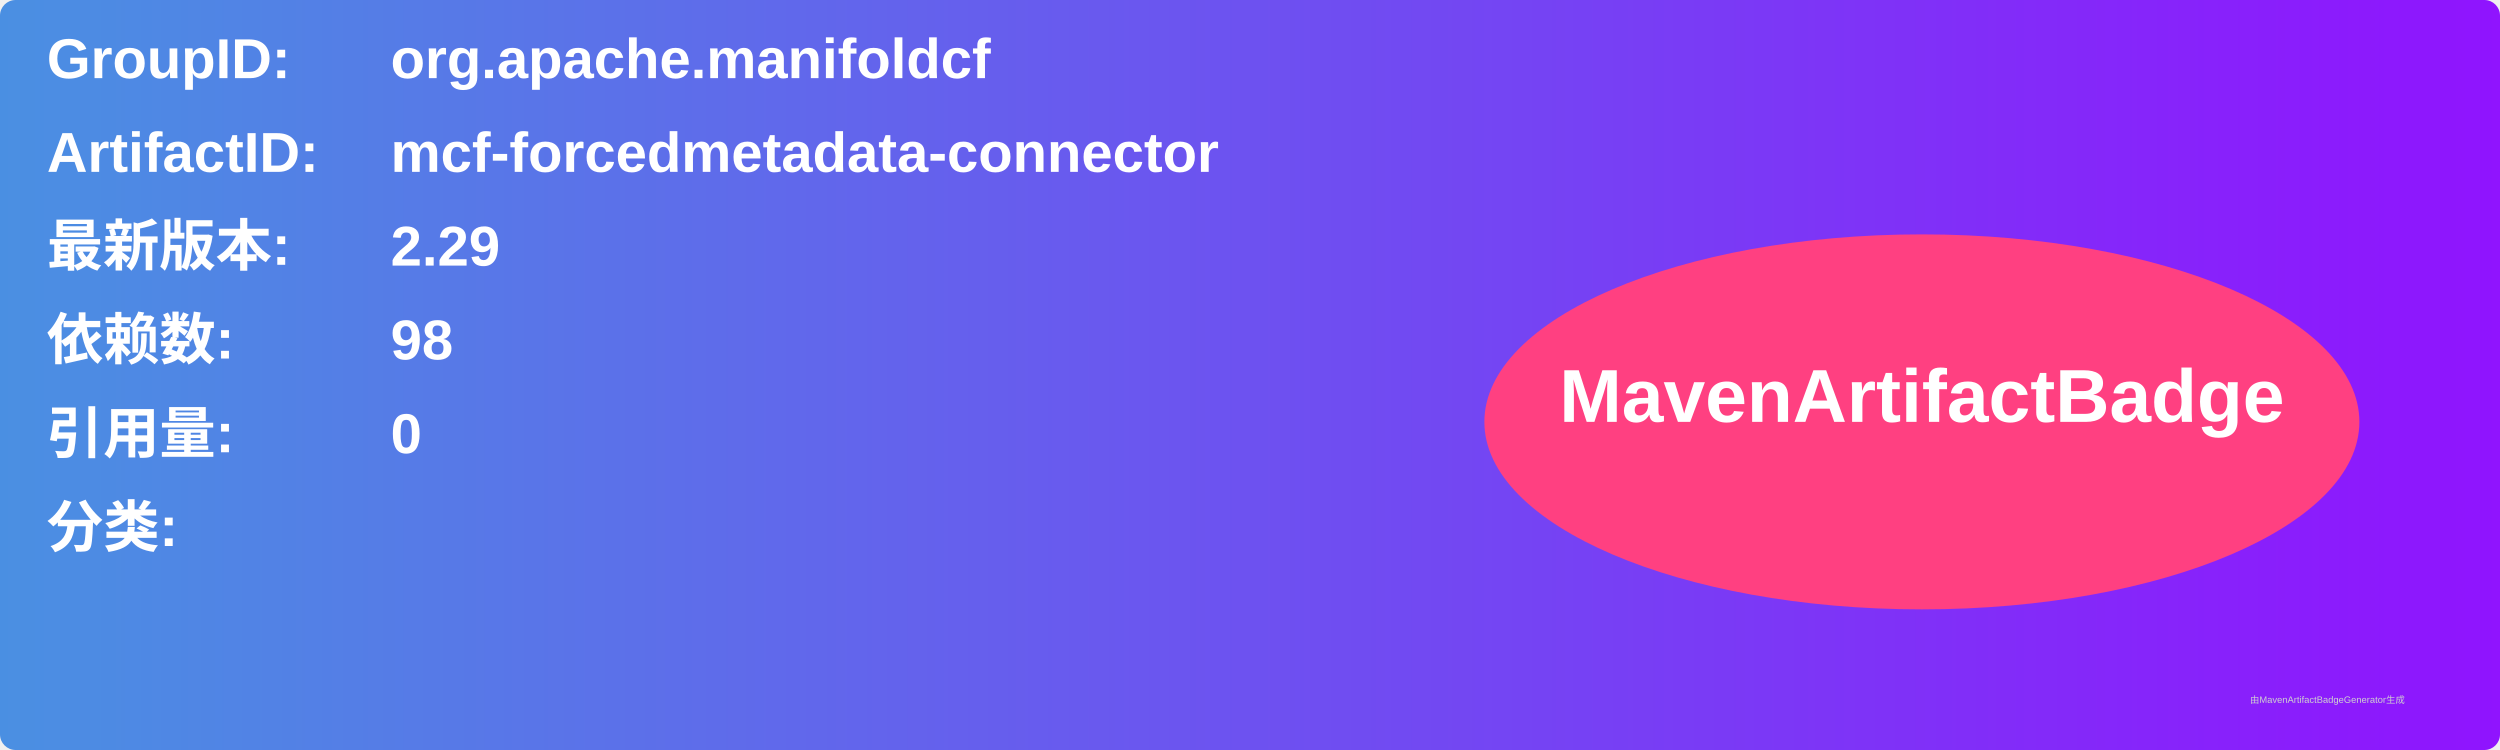
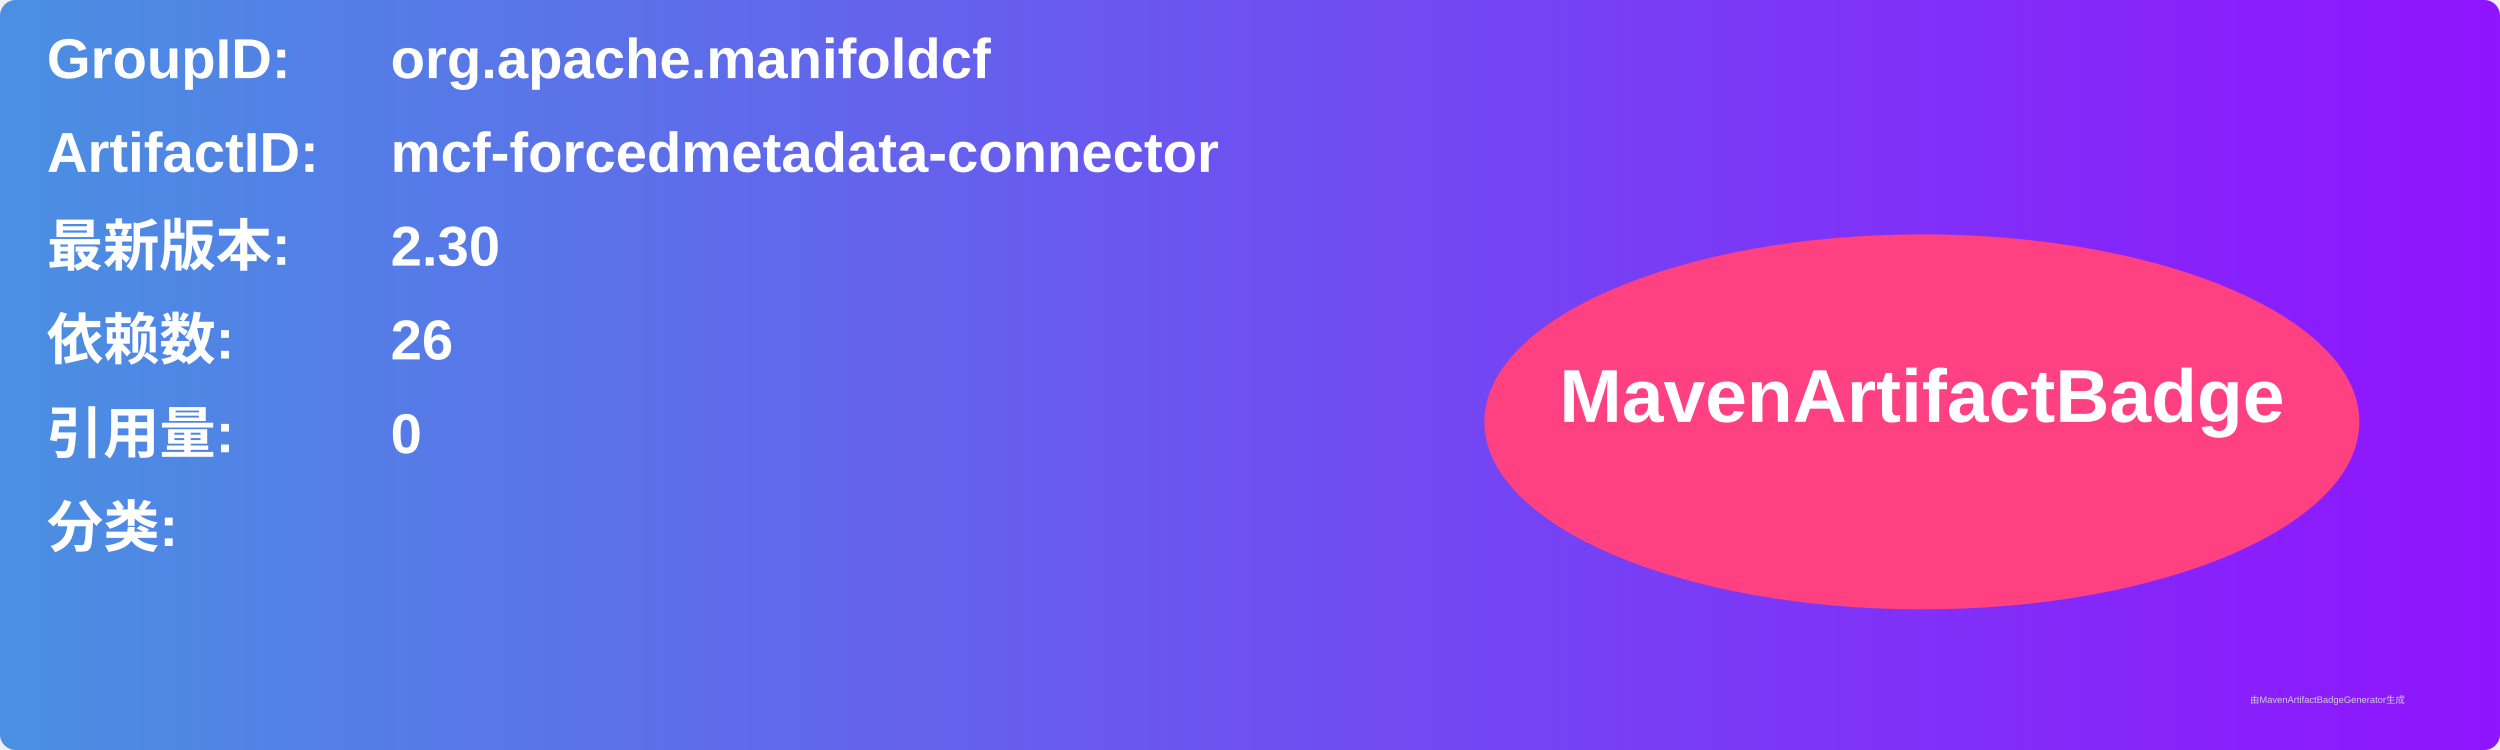
<svg xmlns="http://www.w3.org/2000/svg" width="800" height="240" viewBox="0 0 800 240">
  <linearGradient id="grad" x1="0%" y1="0%" x2="100%" y2="0%">
    <stop offset="0%" stop-color="#4a90e2" />
    <stop offset="100%" stop-color="#9013fe" />
  </linearGradient>
  <rect width="100%" height="100%" rx="5" ry="5" fill="url(#grad)" />
  <g transform="translate(15, 15)">
    <text x="0" y="10" font-family="Arial" font-size="18" fill="white" font-weight="bold" width="260">GroupID:</text>
    <text x="110" y="10" font-family="Arial" font-size="18" fill="white" font-weight="bold" width="460">org.apache.manifoldcf</text>
    <text x="0" y="40" font-family="Arial" font-size="18" fill="white" font-weight="bold" width="260">ArtifactID:</text>
    <text x="110" y="40" font-family="Arial" font-size="18" fill="white" font-weight="bold" width="460">mcf-forcedmetadata-connector</text>
    <text x="0" y="70" font-family="Arial" font-size="18" fill="white" font-weight="bold">最新版本:</text>
    <text x="110" y="70" font-family="Arial" font-size="18" fill="white" font-weight="bold">
-       <tspan font-weight="bold">2.29</tspan>
+       <tspan font-weight="bold">2.30</tspan>
    </text>
    <text x="0" y="100" font-family="Arial" font-size="18" fill="white" font-weight="bold">依赖数: </text>
    <text x="110" y="100" font-family="Arial" font-size="18" fill="white">
-       <tspan font-weight="bold">98</tspan>
+       <tspan font-weight="bold">26</tspan>
    </text>
    <text x="0" y="130" font-family="Arial" font-size="18" fill="white" font-weight="bold">引用量: </text>
    <text x="110" y="130" font-family="Arial" font-size="18" fill="white">
      <tspan font-weight="bold">0</tspan>
    </text>
    <text x="0" y="160" font-family="Arial" font-size="18" fill="white" font-weight="bold">分类:</text>
    <text x="10" y="190" font-family="Arial" font-size="10" fill="white">
      <tspan font-weight="bold" />
    </text>
    <ellipse cx="600" cy="120" rx="140" ry="60" fill="#ff4081" />
    <text x="600" y="120" text-anchor="middle" font-family="Arial" font-size="24" fill="white" font-weight="bold">MavenArtifactBadge</text>
  </g>
  <text x="720" y="225" font-family="Arial" font-size="3" fill="#d0d0d0">由MavenArtifactBadgeGenerator生成</text>
</svg>
